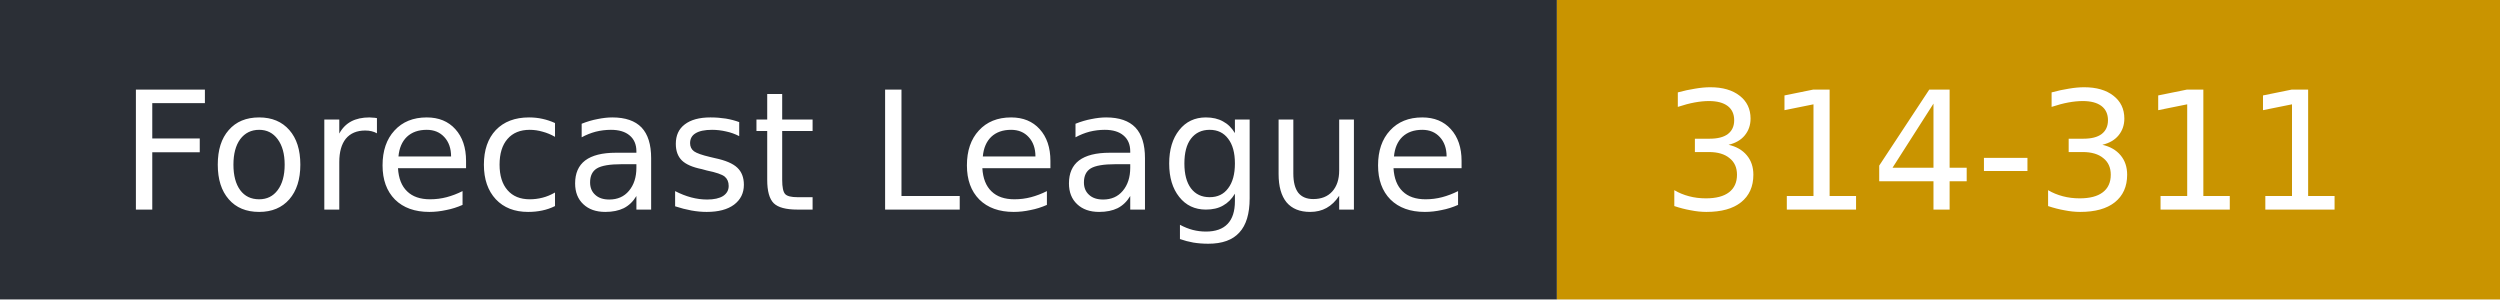
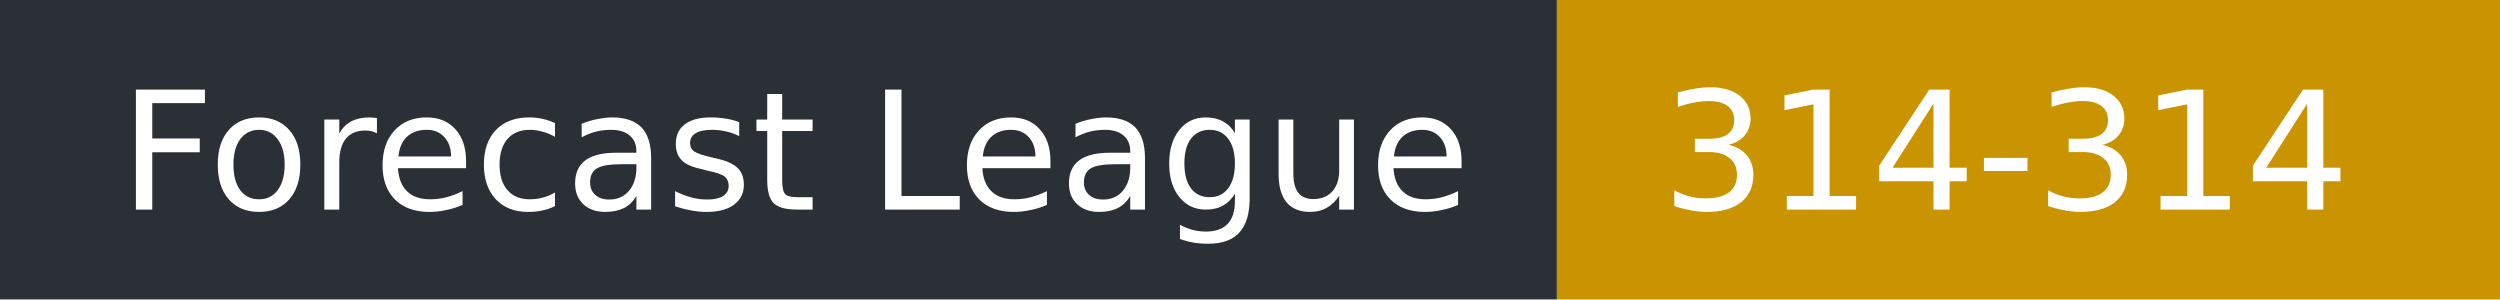
- <svg xmlns="http://www.w3.org/2000/svg" width="167" height="20" role="img" aria-label="Forecast League: 314-311">
+ <svg xmlns="http://www.w3.org/2000/svg" width="167" height="20" role="img" aria-label="Forecast League: 314-314">
  <rect width="104" height="20" fill="#2b2f36" />
  <rect x="104" width="63" height="20" fill="#c99400" />
  <g fill="#fff" font-family="Verdana,DejaVu Sans,sans-serif" font-size="11">
    <text x="8" y="14">Forecast League</text>
-     <text x="111" y="14">314-311</text>
+     <text x="111" y="14">314-314</text>
  </g>
</svg>
